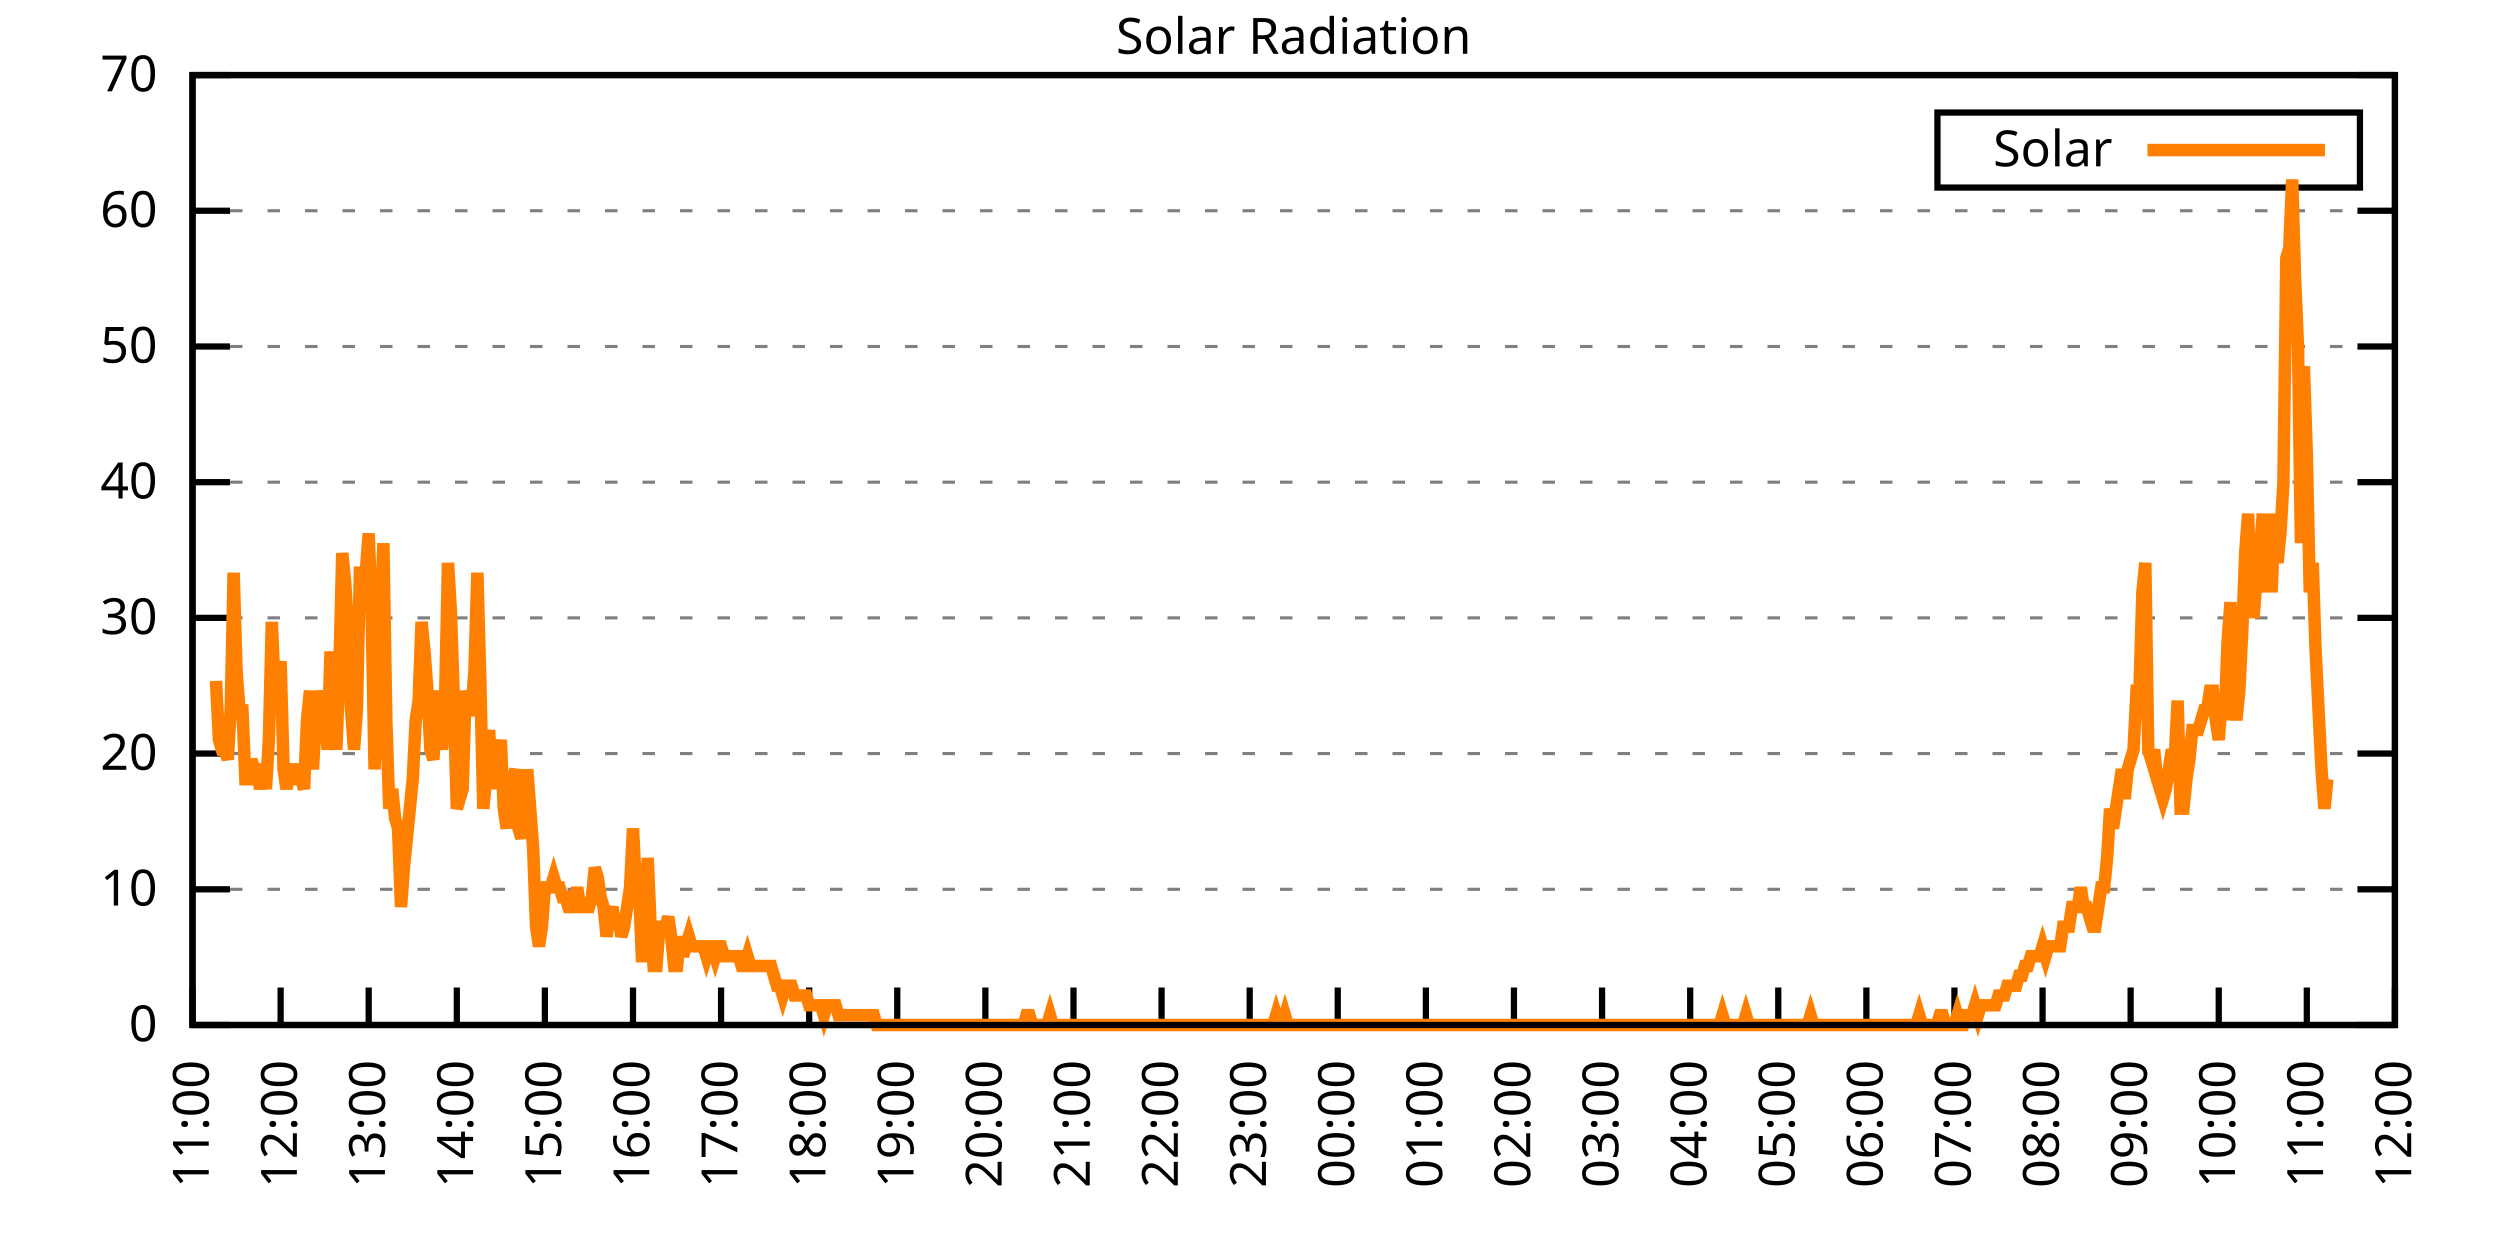
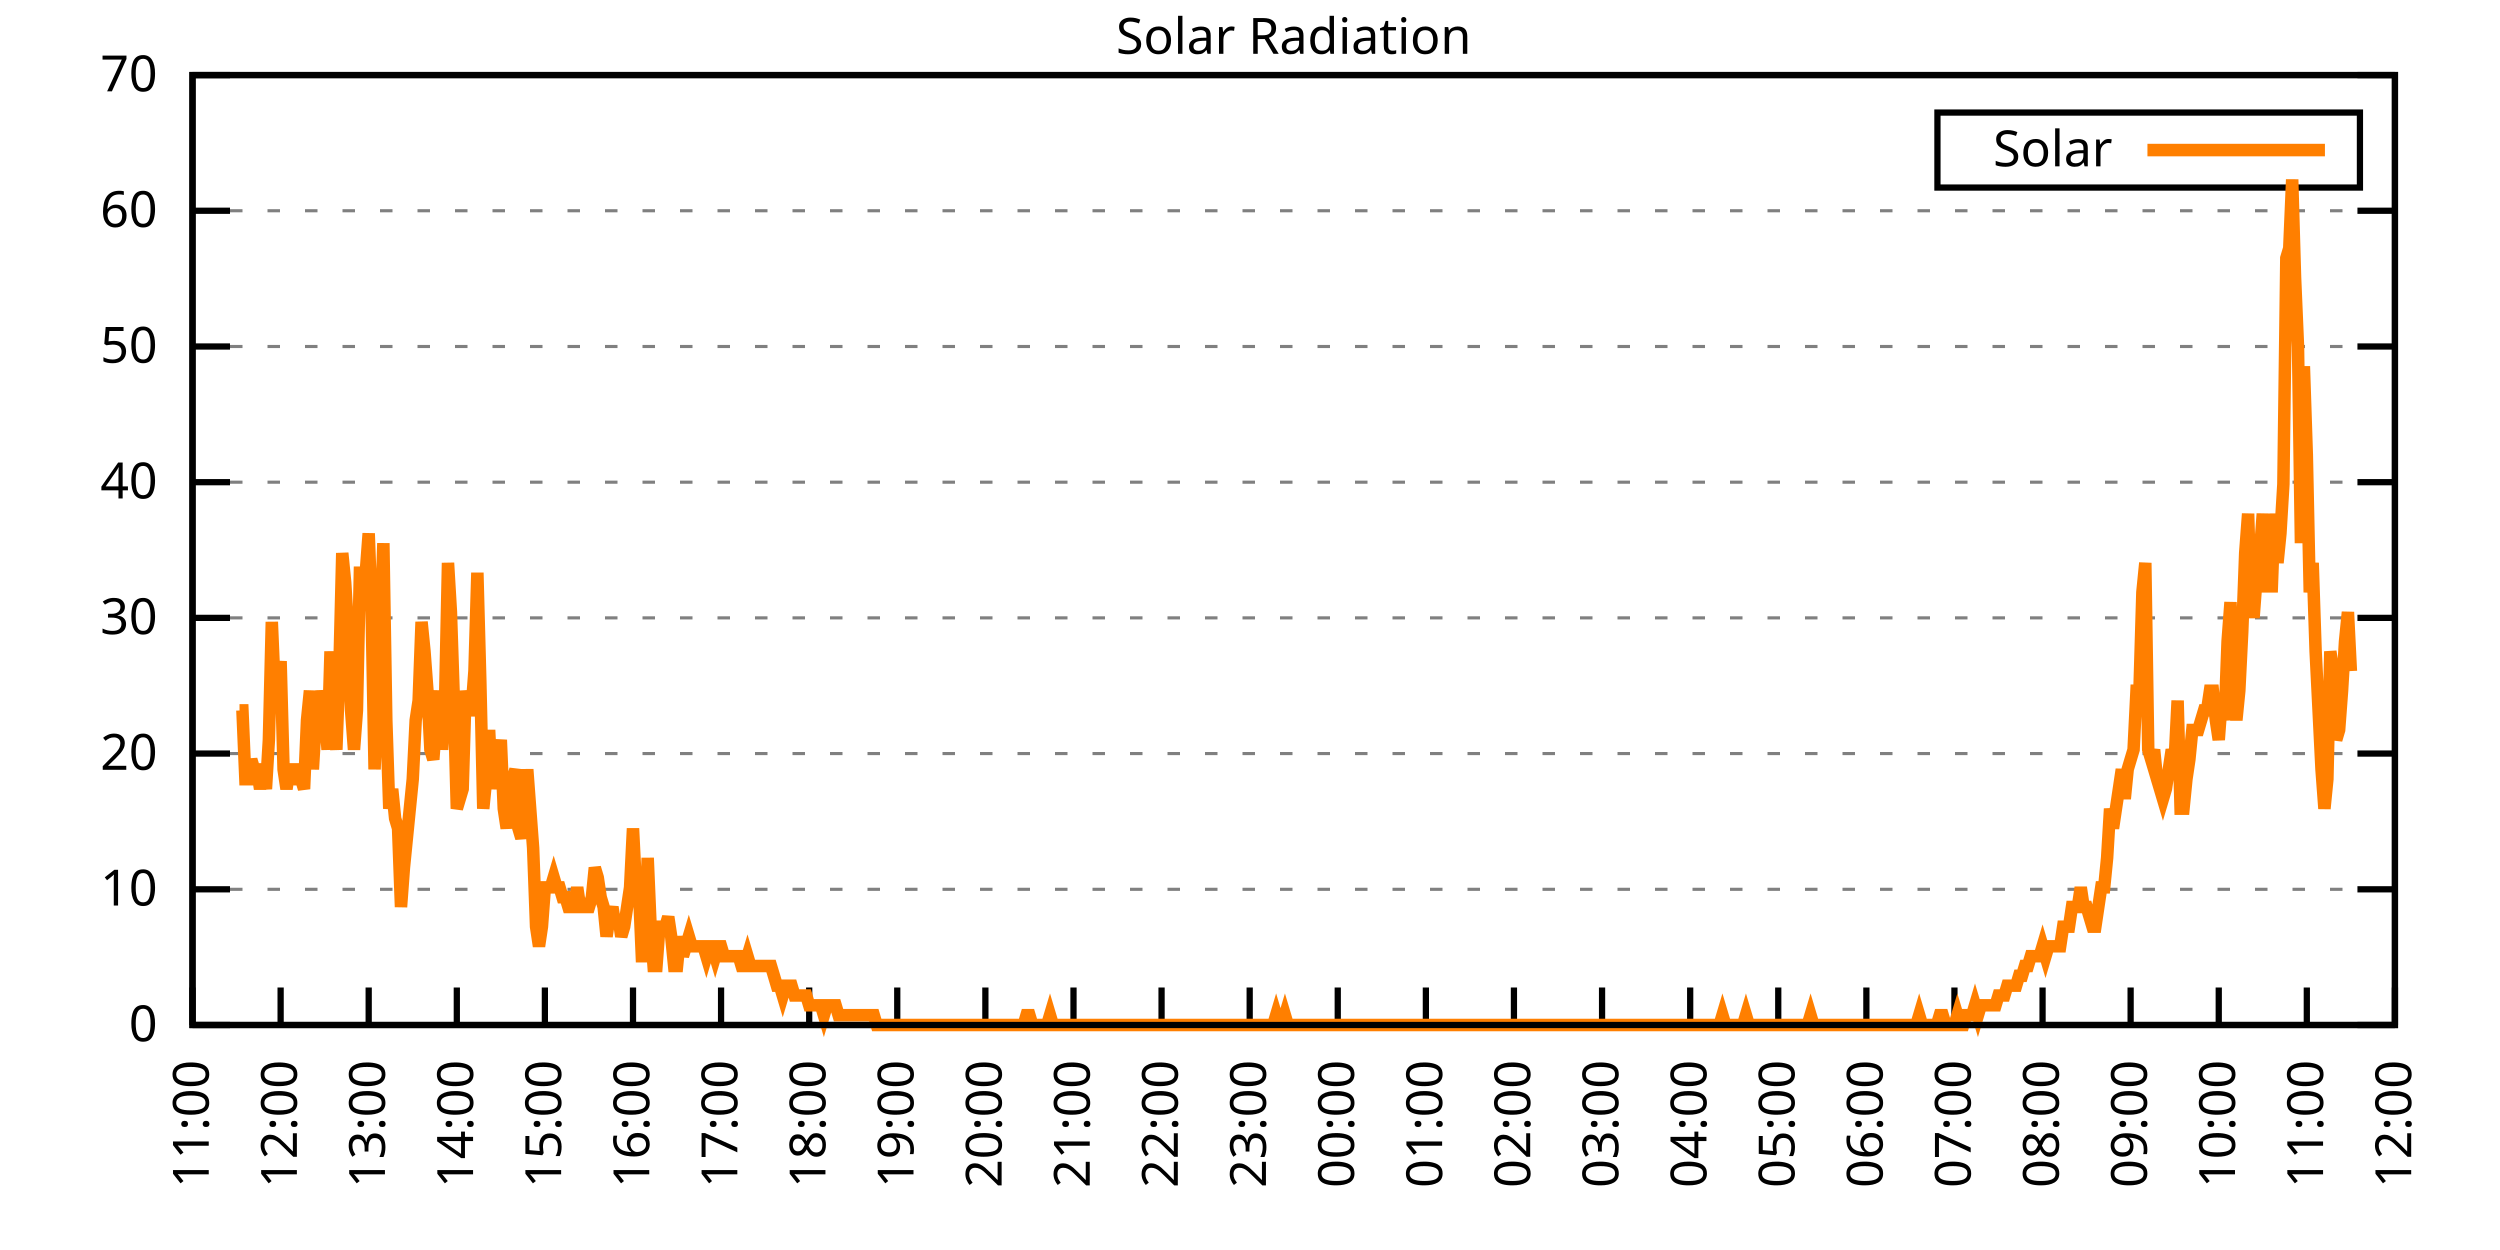
<svg xmlns="http://www.w3.org/2000/svg" xmlns:xlink="http://www.w3.org/1999/xlink" width="400" height="200" viewBox="0 0 400 200">
  <g id="gnuplot_canvas">
    <rect x="0" y="0" width="400" height="200" fill="none" />
    <defs>
      <circle id="gpDot" r="0.5" stroke-width="0.5" stroke="currentColor" />
      <path id="gpPt0" stroke-width="0.333" stroke="currentColor" d="M-1,0 h2 M0,-1 v2" />
      <path id="gpPt1" stroke-width="0.333" stroke="currentColor" d="M-1,-1 L1,1 M1,-1 L-1,1" />
      <path id="gpPt2" stroke-width="0.333" stroke="currentColor" d="M-1,0 L1,0 M0,-1 L0,1 M-1,-1 L1,1 M-1,1 L1,-1" />
      <rect id="gpPt3" stroke-width="0.333" stroke="currentColor" x="-1" y="-1" width="2" height="2" />
      <rect id="gpPt4" stroke-width="0.333" stroke="currentColor" fill="currentColor" x="-1" y="-1" width="2" height="2" />
      <circle id="gpPt5" stroke-width="0.333" stroke="currentColor" cx="0" cy="0" r="1" />
      <use xlink:href="#gpPt5" id="gpPt6" fill="currentColor" stroke="none" />
      <path id="gpPt7" stroke-width="0.333" stroke="currentColor" d="M0,-1.33 L-1.33,0.67 L1.33,0.67 z" />
      <use xlink:href="#gpPt7" id="gpPt8" fill="currentColor" stroke="none" />
      <use xlink:href="#gpPt7" id="gpPt9" stroke="currentColor" transform="rotate(180)" />
      <use xlink:href="#gpPt9" id="gpPt10" fill="currentColor" stroke="none" />
      <use xlink:href="#gpPt3" id="gpPt11" stroke="currentColor" transform="rotate(45)" />
      <use xlink:href="#gpPt11" id="gpPt12" fill="currentColor" stroke="none" />
      <path id="gpPt13" stroke-width="0.333" stroke="currentColor" d="M0,1.330 L1.265,0.411 L0.782,-1.067 L-0.782,-1.076 L-1.265,0.411 z" />
      <use xlink:href="#gpPt13" id="gpPt14" fill="currentColor" stroke="none" />
      <filter id="textbox" filterUnits="objectBoundingBox" x="0" y="0" height="1" width="1">
        <feFlood flood-color="white" flood-opacity="1" result="bgnd" />
        <feComposite in="SourceGraphic" in2="bgnd" operator="atop" />
      </filter>
      <filter id="greybox" filterUnits="objectBoundingBox" x="0" y="0" height="1" width="1">
        <feFlood flood-color="lightgrey" flood-opacity="1" result="grey" />
        <feComposite in="SourceGraphic" in2="grey" operator="atop" />
      </filter>
    </defs>
    <g fill="none" color="white" stroke="currentColor" stroke-width="1.00" stroke-linecap="butt" stroke-linejoin="miter">
</g>
    <g fill="none" color="black" stroke="currentColor" stroke-width="1.00" stroke-linecap="butt" stroke-linejoin="miter">
      <g stroke="none" shape-rendering="crispEdges">
        <polygon fill="rgb(255, 255, 255)" points="30.80,164.00 383.18,164.00 383.18,12.02 30.80,12.02 " />
      </g>
    </g>
    <g fill="none" color="black" stroke="currentColor" stroke-width="1.00" stroke-linecap="butt" stroke-linejoin="miter">
</g>
    <g fill="none" color="black" stroke="black" stroke-width="0.50" stroke-linecap="butt" stroke-linejoin="miter">
</g>
    <g fill="none" color="gray" stroke="currentColor" stroke-width="0.50" stroke-linecap="butt" stroke-linejoin="miter">
      <path stroke="gray" stroke-dasharray="2,4" class="gridline" d="M30.80,164.00 L383.19,164.00  " />
    </g>
    <g fill="none" color="gray" stroke="gray" stroke-width="1.00" stroke-linecap="butt" stroke-linejoin="miter">
</g>
    <g fill="none" color="black" stroke="currentColor" stroke-width="1.00" stroke-linecap="butt" stroke-linejoin="miter">
      <path stroke="black" d="M30.80,164.00 L36.80,164.00 M383.19,164.00 L377.19,164.00  " />
      <g transform="translate(25.20,166.60)" stroke="none" fill="black" font-family="Sans" font-size="8.00" text-anchor="end">
        <text>
          <tspan font-family="Sans"> 0</tspan>
        </text>
      </g>
    </g>
    <g fill="none" color="black" stroke="currentColor" stroke-width="1.00" stroke-linecap="butt" stroke-linejoin="miter">
</g>
    <g fill="none" color="black" stroke="black" stroke-width="0.50" stroke-linecap="butt" stroke-linejoin="miter">
</g>
    <g fill="none" color="gray" stroke="currentColor" stroke-width="0.50" stroke-linecap="butt" stroke-linejoin="miter">
      <path stroke="gray" stroke-dasharray="2,4" class="gridline" d="M30.80,142.29 L383.19,142.29  " />
    </g>
    <g fill="none" color="gray" stroke="gray" stroke-width="1.00" stroke-linecap="butt" stroke-linejoin="miter">
</g>
    <g fill="none" color="black" stroke="currentColor" stroke-width="1.00" stroke-linecap="butt" stroke-linejoin="miter">
      <path stroke="black" d="M30.80,142.29 L36.80,142.29 M383.19,142.29 L377.19,142.29  " />
      <g transform="translate(25.20,144.89)" stroke="none" fill="black" font-family="Sans" font-size="8.00" text-anchor="end">
        <text>
          <tspan font-family="Sans"> 10</tspan>
        </text>
      </g>
    </g>
    <g fill="none" color="black" stroke="currentColor" stroke-width="1.00" stroke-linecap="butt" stroke-linejoin="miter">
</g>
    <g fill="none" color="black" stroke="black" stroke-width="0.50" stroke-linecap="butt" stroke-linejoin="miter">
</g>
    <g fill="none" color="gray" stroke="currentColor" stroke-width="0.50" stroke-linecap="butt" stroke-linejoin="miter">
      <path stroke="gray" stroke-dasharray="2,4" class="gridline" d="M30.80,120.57 L383.19,120.57  " />
    </g>
    <g fill="none" color="gray" stroke="gray" stroke-width="1.00" stroke-linecap="butt" stroke-linejoin="miter">
</g>
    <g fill="none" color="black" stroke="currentColor" stroke-width="1.00" stroke-linecap="butt" stroke-linejoin="miter">
      <path stroke="black" d="M30.80,120.57 L36.80,120.57 M383.19,120.57 L377.19,120.57  " />
      <g transform="translate(25.20,123.17)" stroke="none" fill="black" font-family="Sans" font-size="8.00" text-anchor="end">
        <text>
          <tspan font-family="Sans"> 20</tspan>
        </text>
      </g>
    </g>
    <g fill="none" color="black" stroke="currentColor" stroke-width="1.00" stroke-linecap="butt" stroke-linejoin="miter">
</g>
    <g fill="none" color="black" stroke="black" stroke-width="0.50" stroke-linecap="butt" stroke-linejoin="miter">
</g>
    <g fill="none" color="gray" stroke="currentColor" stroke-width="0.50" stroke-linecap="butt" stroke-linejoin="miter">
      <path stroke="gray" stroke-dasharray="2,4" class="gridline" d="M30.80,98.86 L383.19,98.86  " />
    </g>
    <g fill="none" color="gray" stroke="gray" stroke-width="1.00" stroke-linecap="butt" stroke-linejoin="miter">
</g>
    <g fill="none" color="black" stroke="currentColor" stroke-width="1.00" stroke-linecap="butt" stroke-linejoin="miter">
      <path stroke="black" d="M30.80,98.86 L36.80,98.86 M383.19,98.86 L377.19,98.86  " />
      <g transform="translate(25.20,101.46)" stroke="none" fill="black" font-family="Sans" font-size="8.00" text-anchor="end">
        <text>
          <tspan font-family="Sans"> 30</tspan>
        </text>
      </g>
    </g>
    <g fill="none" color="black" stroke="currentColor" stroke-width="1.00" stroke-linecap="butt" stroke-linejoin="miter">
</g>
    <g fill="none" color="black" stroke="black" stroke-width="0.50" stroke-linecap="butt" stroke-linejoin="miter">
</g>
    <g fill="none" color="gray" stroke="currentColor" stroke-width="0.50" stroke-linecap="butt" stroke-linejoin="miter">
      <path stroke="gray" stroke-dasharray="2,4" class="gridline" d="M30.80,77.15 L383.19,77.15  " />
    </g>
    <g fill="none" color="gray" stroke="gray" stroke-width="1.00" stroke-linecap="butt" stroke-linejoin="miter">
</g>
    <g fill="none" color="black" stroke="currentColor" stroke-width="1.00" stroke-linecap="butt" stroke-linejoin="miter">
      <path stroke="black" d="M30.80,77.15 L36.80,77.15 M383.19,77.15 L377.19,77.15  " />
      <g transform="translate(25.20,79.75)" stroke="none" fill="black" font-family="Sans" font-size="8.00" text-anchor="end">
        <text>
          <tspan font-family="Sans"> 40</tspan>
        </text>
      </g>
    </g>
    <g fill="none" color="black" stroke="currentColor" stroke-width="1.00" stroke-linecap="butt" stroke-linejoin="miter">
</g>
    <g fill="none" color="black" stroke="black" stroke-width="0.50" stroke-linecap="butt" stroke-linejoin="miter">
</g>
    <g fill="none" color="gray" stroke="currentColor" stroke-width="0.50" stroke-linecap="butt" stroke-linejoin="miter">
      <path stroke="gray" stroke-dasharray="2,4" class="gridline" d="M30.80,55.44 L383.19,55.44  " />
    </g>
    <g fill="none" color="gray" stroke="gray" stroke-width="1.00" stroke-linecap="butt" stroke-linejoin="miter">
</g>
    <g fill="none" color="black" stroke="currentColor" stroke-width="1.00" stroke-linecap="butt" stroke-linejoin="miter">
      <path stroke="black" d="M30.80,55.44 L36.80,55.44 M383.19,55.44 L377.19,55.44  " />
      <g transform="translate(25.20,58.04)" stroke="none" fill="black" font-family="Sans" font-size="8.00" text-anchor="end">
        <text>
          <tspan font-family="Sans"> 50</tspan>
        </text>
      </g>
    </g>
    <g fill="none" color="black" stroke="currentColor" stroke-width="1.00" stroke-linecap="butt" stroke-linejoin="miter">
</g>
    <g fill="none" color="black" stroke="black" stroke-width="0.50" stroke-linecap="butt" stroke-linejoin="miter">
</g>
    <g fill="none" color="gray" stroke="currentColor" stroke-width="0.50" stroke-linecap="butt" stroke-linejoin="miter">
      <path stroke="gray" stroke-dasharray="2,4" class="gridline" d="M30.80,33.72 L383.19,33.72  " />
    </g>
    <g fill="none" color="gray" stroke="gray" stroke-width="1.00" stroke-linecap="butt" stroke-linejoin="miter">
</g>
    <g fill="none" color="black" stroke="currentColor" stroke-width="1.00" stroke-linecap="butt" stroke-linejoin="miter">
      <path stroke="black" d="M30.80,33.72 L36.80,33.72 M383.19,33.72 L377.19,33.72  " />
      <g transform="translate(25.20,36.32)" stroke="none" fill="black" font-family="Sans" font-size="8.00" text-anchor="end">
        <text>
          <tspan font-family="Sans"> 60</tspan>
        </text>
      </g>
    </g>
    <g fill="none" color="black" stroke="currentColor" stroke-width="1.00" stroke-linecap="butt" stroke-linejoin="miter">
</g>
    <g fill="none" color="black" stroke="black" stroke-width="0.50" stroke-linecap="butt" stroke-linejoin="miter">
</g>
    <g fill="none" color="gray" stroke="currentColor" stroke-width="0.50" stroke-linecap="butt" stroke-linejoin="miter">
      <path stroke="gray" stroke-dasharray="2,4" class="gridline" d="M30.80,12.01 L383.19,12.01  " />
    </g>
    <g fill="none" color="gray" stroke="gray" stroke-width="1.00" stroke-linecap="butt" stroke-linejoin="miter">
</g>
    <g fill="none" color="black" stroke="currentColor" stroke-width="1.00" stroke-linecap="butt" stroke-linejoin="miter">
      <path stroke="black" d="M30.80,12.01 L36.80,12.01 M383.19,12.01 L377.19,12.01  " />
      <g transform="translate(25.20,14.61)" stroke="none" fill="black" font-family="Sans" font-size="8.00" text-anchor="end">
        <text>
          <tspan font-family="Sans"> 70</tspan>
        </text>
      </g>
    </g>
    <g fill="none" color="black" stroke="currentColor" stroke-width="1.00" stroke-linecap="butt" stroke-linejoin="miter">
      <path stroke="black" d="M30.80,164.00 L30.80,158.00  " />
      <g transform="translate(33.40,169.60) rotate(270.00)" stroke="none" fill="black" font-family="Sans" font-size="8.00" text-anchor="end">
        <text>
          <tspan font-family="Sans">11:00</tspan>
        </text>
      </g>
    </g>
    <g fill="none" color="black" stroke="currentColor" stroke-width="1.00" stroke-linecap="butt" stroke-linejoin="miter">
      <path stroke="black" d="M44.90,164.00 L44.90,158.00  " />
      <g transform="translate(47.50,169.60) rotate(270.00)" stroke="none" fill="black" font-family="Sans" font-size="8.00" text-anchor="end">
        <text>
          <tspan font-family="Sans">12:00</tspan>
        </text>
      </g>
    </g>
    <g fill="none" color="black" stroke="currentColor" stroke-width="1.00" stroke-linecap="butt" stroke-linejoin="miter">
      <path stroke="black" d="M58.99,164.00 L58.99,158.00  " />
      <g transform="translate(61.59,169.60) rotate(270.00)" stroke="none" fill="black" font-family="Sans" font-size="8.00" text-anchor="end">
        <text>
          <tspan font-family="Sans">13:00</tspan>
        </text>
      </g>
    </g>
    <g fill="none" color="black" stroke="currentColor" stroke-width="1.00" stroke-linecap="butt" stroke-linejoin="miter">
      <path stroke="black" d="M73.09,164.00 L73.09,158.00  " />
      <g transform="translate(75.69,169.60) rotate(270.00)" stroke="none" fill="black" font-family="Sans" font-size="8.00" text-anchor="end">
        <text>
          <tspan font-family="Sans">14:00</tspan>
        </text>
      </g>
    </g>
    <g fill="none" color="black" stroke="currentColor" stroke-width="1.00" stroke-linecap="butt" stroke-linejoin="miter">
      <path stroke="black" d="M87.18,164.00 L87.18,158.00  " />
      <g transform="translate(89.78,169.60) rotate(270.00)" stroke="none" fill="black" font-family="Sans" font-size="8.00" text-anchor="end">
        <text>
          <tspan font-family="Sans">15:00</tspan>
        </text>
      </g>
    </g>
    <g fill="none" color="black" stroke="currentColor" stroke-width="1.00" stroke-linecap="butt" stroke-linejoin="miter">
      <path stroke="black" d="M101.28,164.00 L101.28,158.00  " />
      <g transform="translate(103.88,169.60) rotate(270.00)" stroke="none" fill="black" font-family="Sans" font-size="8.00" text-anchor="end">
        <text>
          <tspan font-family="Sans">16:00</tspan>
        </text>
      </g>
    </g>
    <g fill="none" color="black" stroke="currentColor" stroke-width="1.00" stroke-linecap="butt" stroke-linejoin="miter">
      <path stroke="black" d="M115.37,164.00 L115.37,158.00  " />
      <g transform="translate(117.97,169.60) rotate(270.00)" stroke="none" fill="black" font-family="Sans" font-size="8.00" text-anchor="end">
        <text>
          <tspan font-family="Sans">17:00</tspan>
        </text>
      </g>
    </g>
    <g fill="none" color="black" stroke="currentColor" stroke-width="1.00" stroke-linecap="butt" stroke-linejoin="miter">
      <path stroke="black" d="M129.47,164.00 L129.47,158.00  " />
      <g transform="translate(132.07,169.60) rotate(270.00)" stroke="none" fill="black" font-family="Sans" font-size="8.00" text-anchor="end">
        <text>
          <tspan font-family="Sans">18:00</tspan>
        </text>
      </g>
    </g>
    <g fill="none" color="black" stroke="currentColor" stroke-width="1.00" stroke-linecap="butt" stroke-linejoin="miter">
      <path stroke="black" d="M143.56,164.00 L143.56,158.00  " />
      <g transform="translate(146.16,169.60) rotate(270.00)" stroke="none" fill="black" font-family="Sans" font-size="8.00" text-anchor="end">
        <text>
          <tspan font-family="Sans">19:00</tspan>
        </text>
      </g>
    </g>
    <g fill="none" color="black" stroke="currentColor" stroke-width="1.00" stroke-linecap="butt" stroke-linejoin="miter">
      <path stroke="black" d="M157.66,164.00 L157.66,158.00  " />
      <g transform="translate(160.26,169.60) rotate(270.00)" stroke="none" fill="black" font-family="Sans" font-size="8.00" text-anchor="end">
        <text>
          <tspan font-family="Sans">20:00</tspan>
        </text>
      </g>
    </g>
    <g fill="none" color="black" stroke="currentColor" stroke-width="1.00" stroke-linecap="butt" stroke-linejoin="miter">
      <path stroke="black" d="M171.76,164.00 L171.76,158.00  " />
      <g transform="translate(174.36,169.60) rotate(270.00)" stroke="none" fill="black" font-family="Sans" font-size="8.00" text-anchor="end">
        <text>
          <tspan font-family="Sans">21:00</tspan>
        </text>
      </g>
    </g>
    <g fill="none" color="black" stroke="currentColor" stroke-width="1.00" stroke-linecap="butt" stroke-linejoin="miter">
      <path stroke="black" d="M185.85,164.00 L185.85,158.00  " />
      <g transform="translate(188.45,169.60) rotate(270.00)" stroke="none" fill="black" font-family="Sans" font-size="8.00" text-anchor="end">
        <text>
          <tspan font-family="Sans">22:00</tspan>
        </text>
      </g>
    </g>
    <g fill="none" color="black" stroke="currentColor" stroke-width="1.00" stroke-linecap="butt" stroke-linejoin="miter">
      <path stroke="black" d="M199.95,164.00 L199.95,158.00  " />
      <g transform="translate(202.55,169.60) rotate(270.00)" stroke="none" fill="black" font-family="Sans" font-size="8.00" text-anchor="end">
        <text>
          <tspan font-family="Sans">23:00</tspan>
        </text>
      </g>
    </g>
    <g fill="none" color="black" stroke="currentColor" stroke-width="1.00" stroke-linecap="butt" stroke-linejoin="miter">
      <path stroke="black" d="M214.04,164.00 L214.04,158.00  " />
      <g transform="translate(216.64,169.60) rotate(270.00)" stroke="none" fill="black" font-family="Sans" font-size="8.00" text-anchor="end">
        <text>
          <tspan font-family="Sans">00:00</tspan>
        </text>
      </g>
    </g>
    <g fill="none" color="black" stroke="currentColor" stroke-width="1.00" stroke-linecap="butt" stroke-linejoin="miter">
      <path stroke="black" d="M228.14,164.00 L228.14,158.00  " />
      <g transform="translate(230.74,169.60) rotate(270.00)" stroke="none" fill="black" font-family="Sans" font-size="8.00" text-anchor="end">
        <text>
          <tspan font-family="Sans">01:00</tspan>
        </text>
      </g>
    </g>
    <g fill="none" color="black" stroke="currentColor" stroke-width="1.00" stroke-linecap="butt" stroke-linejoin="miter">
      <path stroke="black" d="M242.23,164.00 L242.23,158.00  " />
      <g transform="translate(244.83,169.60) rotate(270.00)" stroke="none" fill="black" font-family="Sans" font-size="8.00" text-anchor="end">
        <text>
          <tspan font-family="Sans">02:00</tspan>
        </text>
      </g>
    </g>
    <g fill="none" color="black" stroke="currentColor" stroke-width="1.00" stroke-linecap="butt" stroke-linejoin="miter">
      <path stroke="black" d="M256.33,164.00 L256.33,158.00  " />
      <g transform="translate(258.93,169.60) rotate(270.00)" stroke="none" fill="black" font-family="Sans" font-size="8.00" text-anchor="end">
        <text>
          <tspan font-family="Sans">03:00</tspan>
        </text>
      </g>
    </g>
    <g fill="none" color="black" stroke="currentColor" stroke-width="1.00" stroke-linecap="butt" stroke-linejoin="miter">
      <path stroke="black" d="M270.43,164.00 L270.43,158.00  " />
      <g transform="translate(273.03,169.60) rotate(270.00)" stroke="none" fill="black" font-family="Sans" font-size="8.00" text-anchor="end">
        <text>
          <tspan font-family="Sans">04:00</tspan>
        </text>
      </g>
    </g>
    <g fill="none" color="black" stroke="currentColor" stroke-width="1.00" stroke-linecap="butt" stroke-linejoin="miter">
      <path stroke="black" d="M284.52,164.00 L284.52,158.00  " />
      <g transform="translate(287.12,169.60) rotate(270.00)" stroke="none" fill="black" font-family="Sans" font-size="8.00" text-anchor="end">
        <text>
          <tspan font-family="Sans">05:00</tspan>
        </text>
      </g>
    </g>
    <g fill="none" color="black" stroke="currentColor" stroke-width="1.00" stroke-linecap="butt" stroke-linejoin="miter">
      <path stroke="black" d="M298.62,164.00 L298.62,158.00  " />
      <g transform="translate(301.22,169.60) rotate(270.00)" stroke="none" fill="black" font-family="Sans" font-size="8.00" text-anchor="end">
        <text>
          <tspan font-family="Sans">06:00</tspan>
        </text>
      </g>
    </g>
    <g fill="none" color="black" stroke="currentColor" stroke-width="1.00" stroke-linecap="butt" stroke-linejoin="miter">
      <path stroke="black" d="M312.71,164.00 L312.71,158.00  " />
      <g transform="translate(315.31,169.60) rotate(270.00)" stroke="none" fill="black" font-family="Sans" font-size="8.00" text-anchor="end">
        <text>
          <tspan font-family="Sans">07:00</tspan>
        </text>
      </g>
    </g>
    <g fill="none" color="black" stroke="currentColor" stroke-width="1.00" stroke-linecap="butt" stroke-linejoin="miter">
      <path stroke="black" d="M326.81,164.00 L326.81,158.00  " />
      <g transform="translate(329.41,169.60) rotate(270.00)" stroke="none" fill="black" font-family="Sans" font-size="8.00" text-anchor="end">
        <text>
          <tspan font-family="Sans">08:00</tspan>
        </text>
      </g>
    </g>
    <g fill="none" color="black" stroke="currentColor" stroke-width="1.00" stroke-linecap="butt" stroke-linejoin="miter">
      <path stroke="black" d="M340.90,164.00 L340.90,158.00  " />
      <g transform="translate(343.50,169.60) rotate(270.00)" stroke="none" fill="black" font-family="Sans" font-size="8.00" text-anchor="end">
        <text>
          <tspan font-family="Sans">09:00</tspan>
        </text>
      </g>
    </g>
    <g fill="none" color="black" stroke="currentColor" stroke-width="1.00" stroke-linecap="butt" stroke-linejoin="miter">
      <path stroke="black" d="M355.00,164.00 L355.00,158.00  " />
      <g transform="translate(357.60,169.60) rotate(270.00)" stroke="none" fill="black" font-family="Sans" font-size="8.00" text-anchor="end">
        <text>
          <tspan font-family="Sans">10:00</tspan>
        </text>
      </g>
    </g>
    <g fill="none" color="black" stroke="currentColor" stroke-width="1.00" stroke-linecap="butt" stroke-linejoin="miter">
      <path stroke="black" d="M369.09,164.00 L369.09,158.00  " />
      <g transform="translate(371.69,169.60) rotate(270.00)" stroke="none" fill="black" font-family="Sans" font-size="8.00" text-anchor="end">
        <text>
          <tspan font-family="Sans">11:00</tspan>
        </text>
      </g>
    </g>
    <g fill="none" color="black" stroke="currentColor" stroke-width="1.00" stroke-linecap="butt" stroke-linejoin="miter">
      <path stroke="black" d="M383.19,164.00 L383.19,158.00  " />
      <g transform="translate(385.79,169.60) rotate(270.00)" stroke="none" fill="black" font-family="Sans" font-size="8.00" text-anchor="end">
        <text>
          <tspan font-family="Sans">12:00</tspan>
        </text>
      </g>
    </g>
    <g fill="none" color="black" stroke="currentColor" stroke-width="1.00" stroke-linecap="butt" stroke-linejoin="miter">
</g>
    <g fill="none" color="black" stroke="currentColor" stroke-width="1.00" stroke-linecap="butt" stroke-linejoin="miter">
      <path stroke="black" d="M30.80,12.01 L30.80,164.00 L383.19,164.00 L383.19,12.01 L30.80,12.01 Z  " />
    </g>
    <g fill="none" color="black" stroke="currentColor" stroke-width="1.00" stroke-linecap="butt" stroke-linejoin="miter">
</g>
    <g fill="none" color="black" stroke="currentColor" stroke-width="1.00" stroke-linecap="butt" stroke-linejoin="miter">
      <path stroke="black" d="M309.99,30.01 L309.99,18.01 L377.59,18.01 L377.59,30.01 L309.99,30.01 Z  " />
    </g>
    <g id="Solar_Radiation_plot_1">
      <g fill="none" color="white" stroke="black" stroke-width="2.00" stroke-linecap="butt" stroke-linejoin="miter">
</g>
      <g fill="none" color="black" stroke="currentColor" stroke-width="2.00" stroke-linecap="butt" stroke-linejoin="miter">
        <g transform="translate(337.99,26.61)" stroke="none" fill="black" font-family="Sans" font-size="8.00" text-anchor="end">
          <text>
            <tspan font-family="Sans">Solar</tspan>
          </text>
        </g>
      </g>
      <g fill="none" color="black" stroke="currentColor" stroke-width="2.00" stroke-linecap="butt" stroke-linejoin="miter">
-         <path stroke="rgb(255, 127,   0)" d="M343.59,24.01 L371.99,24.01 M34.56,108.94 L35.03,118.38 L35.50,119.95 L35.97,119.95 L36.44,121.52 L36.91,113.66   L37.38,91.63 L37.85,107.37 L38.32,113.66 L38.79,113.66 L39.26,124.67 L39.73,124.67 L40.20,121.52 L40.67,123.10   L41.14,123.10 L41.61,126.24 L42.08,123.10 L42.55,126.24 L43.02,118.38 L43.49,99.50 L43.96,110.51 L44.43,110.51   L44.90,105.79 L45.37,123.10 L45.84,126.24 L46.31,123.10 L46.78,123.10 L47.24,123.10 L47.71,124.67 L48.18,124.67   L48.65,126.24 L49.12,115.23 L49.59,110.51 L50.06,123.10 L50.53,115.23 L51.00,116.80 L51.47,110.51 L51.94,113.66   L52.41,119.95 L52.88,104.22 L53.35,115.23 L53.82,119.95 L54.29,107.37 L54.76,88.49 L55.23,93.21 L55.70,101.07   L56.17,113.66 L56.64,119.95 L57.11,113.66 L57.58,91.63 L58.05,91.63 L58.52,91.63 L58.99,85.34 L59.46,97.93   L59.93,123.10 L60.40,110.51 L60.87,101.07 L61.34,86.91 L61.81,115.23 L62.28,129.39 L62.75,126.24 L63.22,130.96   L63.69,132.54 L64.16,145.12 L64.63,138.83 L65.10,134.11 L65.57,129.39 L66.04,124.67 L66.51,115.23 L66.98,112.09   L67.45,99.50 L67.92,104.22 L68.39,110.51 L68.86,119.95 L69.33,121.52 L69.80,115.23 L70.27,110.51 L70.74,119.95   L71.21,112.09 L71.68,90.06 L72.15,97.93 L72.62,112.09 L73.09,129.39 L73.56,127.82 L74.03,126.24 L74.50,110.51   L74.97,113.66 L75.44,113.66 L75.91,107.37 L76.38,91.63 L76.85,108.94 L77.32,129.39 L77.79,124.67 L78.26,116.80   L78.73,126.24 L79.19,121.52 L79.66,121.52 L80.13,118.38 L80.60,129.39 L81.07,132.54 L81.54,126.24 L82.01,124.67   L82.48,123.10 L82.95,132.54 L83.42,134.11 L83.89,130.96 L84.36,123.10 L84.83,129.39 L85.30,135.68 L85.77,148.27   L86.24,151.41 L86.71,148.27 L87.18,141.98 L87.65,141.98 L88.12,141.98 L88.59,140.40 L89.06,141.98 L89.53,141.98   L90.00,143.55 L90.47,143.55 L90.94,145.12 L91.41,145.12 L91.88,145.12 L92.35,141.98 L92.82,145.12 L93.29,145.12   L93.76,145.12 L94.23,145.12 L94.70,143.55 L95.17,138.83 L95.64,140.40 L96.11,143.55 L96.58,145.12 L97.05,149.84   L97.52,146.70 L97.99,145.12 L98.46,148.27 L98.93,146.70 L99.40,149.84 L99.87,148.27 L100.34,145.12 L100.81,141.98   L101.28,132.54 L101.75,141.98 L102.22,141.98 L102.69,152.99 L103.16,152.99 L103.63,137.26 L104.10,148.27 L104.57,154.56   L105.04,154.56 L105.51,148.27 L105.98,148.27 L106.45,148.27 L106.92,146.70 L107.39,149.84 L107.86,154.56 L108.33,154.56   L108.80,149.84 L109.27,152.99 L109.74,151.41 L110.21,149.84 L110.68,151.41 L111.14,151.41 L111.61,151.41 L112.08,151.41   L112.55,151.41 L113.02,152.99 L113.49,151.41 L113.96,151.41 L114.43,152.99 L114.90,151.41 L115.37,151.41 L115.84,152.99   L116.31,152.99 L116.78,152.99 L117.25,152.99 L117.72,152.99 L118.19,152.99 L118.66,154.56 L119.13,154.56 L119.60,152.99   L120.07,154.56 L120.54,154.56 L121.01,154.56 L121.48,154.56 L121.95,154.56 L122.42,154.56 L122.89,154.56 L123.36,154.56   L123.83,156.13 L124.30,157.71 L124.77,157.71 L125.24,159.28 L125.71,157.71 L126.18,157.71 L126.65,157.71 L127.12,159.28   L127.59,159.28 L128.06,159.28 L128.53,159.28 L129.00,159.28 L129.47,160.85 L129.94,160.85 L130.41,160.85 L130.88,160.85   L131.35,160.85 L131.82,162.43 L132.29,160.85 L132.76,160.85 L133.23,160.85 L133.70,160.85 L134.17,162.43 L134.64,162.43   L135.11,162.43 L135.58,162.43 L136.05,162.43 L136.52,162.43 L136.99,162.43 L137.46,162.43 L137.93,162.43 L138.40,162.43   L138.87,162.43 L139.34,162.43 L139.81,162.43 L140.28,164.00 L140.75,164.00 L141.22,164.00 L141.69,164.00 L142.16,164.00   L142.63,164.00 L143.09,164.00 L143.56,164.00 L144.03,164.00 L144.50,164.00 L144.97,164.00 L145.44,164.00 L145.91,164.00   L146.38,164.00 L146.85,164.00 L147.32,164.00 L147.79,164.00 L148.26,164.00 L148.73,164.00 L149.20,164.00 L149.67,164.00   L150.14,164.00 L150.61,164.00 L151.08,164.00 L151.55,164.00 L152.02,164.00 L152.49,164.00 L152.96,164.00 L153.43,164.00   L153.90,164.00 L154.37,164.00 L154.84,164.00 L155.31,164.00 L155.78,164.00 L156.25,164.00 L156.72,164.00 L157.19,164.00   L157.66,164.00 L158.13,164.00 L158.60,164.00 L159.07,164.00 L159.54,164.00 L160.01,164.00 L160.48,164.00 L160.95,164.00   L161.42,164.00 L161.89,164.00 L162.36,164.00 L162.83,164.00 L163.30,164.00 L163.77,164.00 L164.24,162.43 L164.71,162.43   L165.18,164.00 L165.65,164.00 L166.12,164.00 L166.59,164.00 L167.06,164.00 L167.53,164.00 L168.00,162.43 L168.47,164.00   L168.94,164.00 L169.41,164.00 L169.88,164.00 L170.35,164.00 L170.82,164.00 L171.29,164.00 L171.76,164.00 L172.23,164.00   L172.70,164.00 L173.17,164.00 L173.64,164.00 L174.11,164.00 L174.58,164.00 L175.04,164.00 L175.51,164.00 L175.98,164.00   L176.45,164.00 L176.92,164.00 L177.39,164.00 L177.86,164.00 L178.33,164.00 L178.80,164.00 L179.27,164.00 L179.74,164.00   L180.21,164.00 L180.68,164.00 L181.15,164.00 L181.62,164.00 L182.09,164.00 L182.56,164.00 L183.03,164.00 L183.50,164.00   L183.97,164.00 L184.44,164.00 L184.91,164.00 L185.38,164.00 L185.85,164.00 L186.32,164.00 L186.79,164.00 L187.26,164.00   L187.73,164.00 L188.20,164.00 L188.67,164.00 L189.14,164.00 L189.61,164.00 L190.08,164.00 L190.55,164.00 L191.02,164.00   L191.49,164.00 L191.96,164.00 L192.43,164.00 L192.90,164.00 L193.37,164.00 L193.84,164.00 L194.31,164.00 L194.78,164.00   L195.25,164.00 L195.72,164.00 L196.19,164.00 L196.66,164.00 L197.13,164.00 L197.60,164.00 L198.07,164.00 L198.54,164.00   L199.01,164.00 L199.48,164.00 L199.95,164.00 L200.42,164.00 L200.89,164.00 L201.36,164.00 L201.83,164.00 L202.30,164.00   L202.77,164.00 L203.24,164.00 L203.71,164.00 L204.18,162.43 L204.65,164.00 L205.12,164.00 L205.59,162.43 L206.06,164.00   L206.53,164.00 L207.00,164.00 L207.46,164.00 L207.93,164.00 L208.40,164.00 L208.87,164.00 L209.34,164.00 L209.81,164.00   L210.28,164.00 L210.75,164.00 L211.22,164.00 L211.69,164.00 L212.16,164.00 L212.63,164.00 L213.10,164.00 L213.57,164.00   L214.04,164.00 L214.51,164.00 L214.98,164.00 L215.45,164.00 L215.92,164.00 L216.39,164.00 L216.86,164.00 L217.33,164.00   L217.80,164.00 L218.27,164.00 L218.74,164.00 L219.21,164.00 L219.68,164.00 L220.15,164.00 L220.62,164.00 L221.09,164.00   L221.56,164.00 L222.03,164.00 L222.50,164.00 L222.97,164.00 L223.44,164.00 L223.91,164.00 L224.38,164.00 L224.85,164.00   L225.32,164.00 L225.79,164.00 L226.26,164.00 L226.73,164.00 L227.20,164.00 L227.67,164.00 L228.14,164.00 L228.61,164.00   L229.08,164.00 L229.55,164.00 L230.02,164.00 L230.49,164.00 L230.96,164.00 L231.43,164.00 L231.90,164.00 L232.37,164.00   L232.84,164.00 L233.31,164.00 L233.78,164.00 L234.25,164.00 L234.72,164.00 L235.19,164.00 L235.66,164.00 L236.13,164.00   L236.60,164.00 L237.07,164.00 L237.54,164.00 L238.01,164.00 L238.48,164.00 L238.95,164.00 L239.41,164.00 L239.88,164.00   L240.35,164.00 L240.82,164.00 L241.29,164.00 L241.76,164.00 L242.23,164.00 L242.70,164.00 L243.17,164.00 L243.64,164.00   L244.11,164.00 L244.58,164.00 L245.05,164.00 L245.52,164.00 L245.99,164.00 L246.46,164.00 L246.93,164.00 L247.40,164.00   L247.87,164.00 L248.34,164.00 L248.81,164.00 L249.28,164.00 L249.75,164.00 L250.22,164.00 L250.69,164.00 L251.16,164.00   L251.63,164.00 L252.10,164.00 L252.57,164.00 L253.04,164.00 L253.51,164.00 L253.98,164.00 L254.45,164.00 L254.92,164.00   L255.39,164.00 L255.86,164.00 L256.33,164.00 L256.80,164.00 L257.27,164.00 L257.74,164.00 L258.21,164.00 L258.68,164.00   L259.15,164.00 L259.62,164.00 L260.09,164.00 L260.56,164.00 L261.03,164.00 L261.50,164.00 L261.97,164.00 L262.44,164.00   L262.91,164.00 L263.38,164.00 L263.85,164.00 L264.32,164.00 L264.79,164.00 L265.26,164.00 L265.73,164.00 L266.20,164.00   L266.67,164.00 L267.14,164.00 L267.61,164.00 L268.08,164.00 L268.55,164.00 L269.02,164.00 L269.49,164.00 L269.96,164.00   L270.43,164.00 L270.90,164.00 L271.36,164.00 L271.83,164.00 L272.30,164.00 L272.77,164.00 L273.24,164.00 L273.71,164.00   L274.18,164.00 L274.65,164.00 L275.12,164.00 L275.59,162.43 L276.06,164.00 L276.53,164.00 L277.00,164.00 L277.47,164.00   L277.94,164.00 L278.41,164.00 L278.88,164.00 L279.35,162.43 L279.82,164.00 L280.29,164.00 L280.76,164.00 L281.23,164.00   L281.70,164.00 L282.17,164.00 L282.64,164.00 L283.11,164.00 L283.58,164.00 L284.05,164.00 L284.52,164.00 L284.99,164.00   L285.46,164.00 L285.93,164.00 L286.40,164.00 L286.87,164.00 L287.34,164.00 L287.81,164.00 L288.28,164.00 L288.75,164.00   L289.22,164.00 L289.69,162.43 L290.16,164.00 L290.63,164.00 L291.10,164.00 L291.57,164.00 L292.04,164.00 L292.51,164.00   L292.98,164.00 L293.45,164.00 L293.92,164.00 L294.39,164.00 L294.86,164.00 L295.33,164.00 L295.80,164.00 L296.27,164.00   L296.74,164.00 L297.21,164.00 L297.68,164.00 L298.15,164.00 L298.62,164.00 L299.09,164.00 L299.56,164.00 L300.03,164.00   L300.50,164.00 L300.97,164.00 L301.44,164.00 L301.91,164.00 L302.38,164.00 L302.85,164.00 L303.31,164.00 L303.78,164.00   L304.25,164.00 L304.72,164.00 L305.19,164.00 L305.66,164.00 L306.13,164.00 L306.60,164.00 L307.07,162.43 L307.54,164.00   L308.01,164.00 L308.48,164.00 L308.95,164.00 L309.42,164.00 L309.89,164.00 L310.36,162.43 L310.83,162.43 L311.30,164.00   L311.77,164.00 L312.24,164.00 L312.71,164.00 L313.18,162.43 L313.65,164.00 L314.12,164.00 L314.59,162.43 L315.06,162.43   L315.53,162.43 L316.00,160.85 L316.47,162.43 L316.94,160.85 L317.41,160.85 L317.88,160.85 L318.35,160.85 L318.82,160.85   L319.29,160.85 L319.76,159.28 L320.23,159.28 L320.70,159.28 L321.17,157.71 L321.64,157.71 L322.11,157.71 L322.58,157.71   L323.05,156.13 L323.52,156.13 L323.99,154.56 L324.46,154.56 L324.93,152.99 L325.40,152.99 L325.87,152.99 L326.34,152.99   L326.81,151.41 L327.28,152.99 L327.75,151.41 L328.22,151.41 L328.69,151.41 L329.16,151.41 L329.63,151.41 L330.10,148.27   L330.57,148.27 L331.04,148.27 L331.51,145.12 L331.98,145.12 L332.45,145.12 L332.92,141.98 L333.39,145.12 L333.86,145.12   L334.33,146.70 L334.80,148.27 L335.26,148.27 L335.73,145.12 L336.20,141.98 L336.67,141.98 L337.14,137.26 L337.61,129.39   L338.08,132.54 L338.55,129.39 L339.02,126.24 L339.49,123.10 L339.96,127.82 L340.43,123.10 L340.90,121.52 L341.37,119.95   L341.84,110.51 L342.31,110.51 L342.78,94.78 L343.25,90.06 L343.72,119.95 L344.19,121.52 L344.66,119.95 L345.13,124.67   L345.60,126.24 L346.07,127.82 L346.54,126.24 L347.01,123.10 L347.48,119.95 L347.95,121.52 L348.42,112.09 L348.89,129.39   L349.36,129.39 L349.83,124.67 L350.30,121.52 L350.77,116.80 L351.24,116.80 L351.71,116.80 L352.18,115.23 L352.65,113.66   L353.12,113.66 L353.59,110.51 L354.06,110.51 L354.53,115.23 L355.00,118.38 L355.47,112.09 L355.94,115.23 L356.41,102.65   L356.88,96.35 L357.35,110.51 L357.82,115.23 L358.29,110.51 L358.76,101.07 L359.23,88.49 L359.70,82.19 L360.17,97.93   L360.64,97.93 L361.11,91.63 L361.58,88.49 L362.05,82.19 L362.52,94.78 L362.99,82.19 L363.46,94.78 L363.93,82.19   L364.40,90.06 L364.87,85.34 L365.34,77.48 L365.81,41.29 L366.28,39.72 L366.75,28.71 L367.21,44.44 L367.68,55.45   L368.15,86.91 L368.62,58.60 L369.09,72.76 L369.56,94.78 L370.03,90.06 L370.50,104.22 L370.97,113.66 L371.44,123.10   L371.91,129.39 L372.38,124.67  " />
+         <path stroke="rgb(255, 127,   0)" d="M343.59,24.01 L371.99,24.01 M38.32,113.66 L38.79,113.66 L39.26,124.67 L39.73,124.67 L40.20,121.52 L40.67,123.10   L41.14,123.10 L41.61,126.24 L42.08,123.10 L42.55,126.24 L43.02,118.38 L43.49,99.50 L43.96,110.51 L44.43,110.51   L44.90,105.79 L45.37,123.10 L45.84,126.24 L46.31,123.10 L46.78,123.10 L47.24,123.10 L47.71,124.67 L48.18,124.67   L48.65,126.24 L49.12,115.23 L49.59,110.51 L50.06,123.10 L50.53,115.23 L51.00,116.80 L51.47,110.51 L51.94,113.66   L52.41,119.95 L52.88,104.22 L53.35,115.23 L53.82,119.95 L54.29,107.37 L54.76,88.49 L55.23,93.21 L55.70,101.07   L56.17,113.66 L56.64,119.95 L57.11,113.66 L57.58,91.63 L58.05,91.63 L58.52,91.63 L58.99,85.34 L59.46,97.93   L59.93,123.10 L60.40,110.51 L60.87,101.07 L61.34,86.91 L61.81,115.23 L62.28,129.39 L62.75,126.24 L63.22,130.96   L63.69,132.54 L64.16,145.12 L64.63,138.83 L65.10,134.11 L65.57,129.39 L66.04,124.67 L66.51,115.23 L66.98,112.09   L67.45,99.50 L67.92,104.22 L68.39,110.51 L68.86,119.95 L69.33,121.52 L69.80,115.23 L70.27,110.51 L70.74,119.95   L71.21,112.09 L71.68,90.06 L72.15,97.93 L72.62,112.09 L73.09,129.39 L73.56,127.82 L74.03,126.24 L74.50,110.51   L74.97,113.66 L75.44,113.66 L75.91,107.37 L76.38,91.63 L76.85,108.94 L77.32,129.39 L77.79,124.67 L78.26,116.80   L78.73,126.24 L79.19,121.52 L79.66,121.52 L80.13,118.38 L80.60,129.39 L81.07,132.54 L81.54,126.24 L82.01,124.67   L82.48,123.10 L82.95,132.54 L83.42,134.11 L83.89,130.96 L84.36,123.10 L84.83,129.39 L85.30,135.68 L85.77,148.27   L86.24,151.41 L86.71,148.27 L87.18,141.98 L87.65,141.98 L88.12,141.98 L88.59,140.40 L89.06,141.98 L89.53,141.98   L90.00,143.55 L90.47,143.55 L90.94,145.12 L91.41,145.12 L91.88,145.12 L92.35,141.98 L92.82,145.12 L93.29,145.12   L93.76,145.12 L94.23,145.12 L94.70,143.55 L95.17,138.83 L95.64,140.40 L96.11,143.55 L96.58,145.12 L97.05,149.84   L97.52,146.70 L97.99,145.12 L98.46,148.27 L98.93,146.70 L99.40,149.84 L99.87,148.27 L100.34,145.12 L100.81,141.98   L101.28,132.54 L101.75,141.98 L102.22,141.98 L102.69,152.99 L103.16,152.99 L103.63,137.26 L104.10,148.27 L104.57,154.56   L105.04,154.56 L105.51,148.27 L105.98,148.27 L106.45,148.27 L106.92,146.70 L107.39,149.84 L107.86,154.56 L108.33,154.56   L108.80,149.84 L109.27,152.99 L109.74,151.41 L110.21,149.84 L110.68,151.41 L111.14,151.41 L111.61,151.41 L112.08,151.41   L112.55,151.41 L113.02,152.99 L113.49,151.41 L113.96,151.41 L114.43,152.99 L114.90,151.41 L115.37,151.41 L115.84,152.99   L116.31,152.99 L116.78,152.99 L117.25,152.99 L117.72,152.99 L118.19,152.99 L118.66,154.56 L119.13,154.56 L119.60,152.99   L120.07,154.56 L120.54,154.56 L121.01,154.56 L121.48,154.56 L121.95,154.56 L122.42,154.56 L122.89,154.56 L123.36,154.56   L123.83,156.13 L124.30,157.71 L124.77,157.71 L125.24,159.28 L125.71,157.71 L126.18,157.71 L126.65,157.71 L127.12,159.28   L127.59,159.28 L128.06,159.28 L128.53,159.28 L129.00,159.28 L129.47,160.85 L129.94,160.85 L130.41,160.85 L130.88,160.85   L131.35,160.85 L131.82,162.43 L132.29,160.85 L132.76,160.85 L133.23,160.85 L133.70,160.85 L134.17,162.43 L134.64,162.43   L135.11,162.43 L135.58,162.43 L136.05,162.43 L136.52,162.43 L136.99,162.43 L137.46,162.43 L137.93,162.43 L138.40,162.43   L138.87,162.43 L139.34,162.43 L139.81,162.43 L140.28,164.00 L140.75,164.00 L141.22,164.00 L141.69,164.00 L142.16,164.00   L142.63,164.00 L143.09,164.00 L143.56,164.00 L144.03,164.00 L144.50,164.00 L144.97,164.00 L145.44,164.00 L145.91,164.00   L146.38,164.00 L146.85,164.00 L147.32,164.00 L147.79,164.00 L148.26,164.00 L148.73,164.00 L149.20,164.00 L149.67,164.00   L150.14,164.00 L150.61,164.00 L151.08,164.00 L151.55,164.00 L152.02,164.00 L152.49,164.00 L152.96,164.00 L153.43,164.00   L153.90,164.00 L154.37,164.00 L154.84,164.00 L155.31,164.00 L155.78,164.00 L156.25,164.00 L156.72,164.00 L157.19,164.00   L157.66,164.00 L158.13,164.00 L158.60,164.00 L159.07,164.00 L159.54,164.00 L160.01,164.00 L160.48,164.00 L160.95,164.00   L161.42,164.00 L161.89,164.00 L162.36,164.00 L162.83,164.00 L163.30,164.00 L163.77,164.00 L164.24,162.43 L164.71,162.43   L165.18,164.00 L165.65,164.00 L166.12,164.00 L166.59,164.00 L167.06,164.00 L167.53,164.00 L168.00,162.43 L168.47,164.00   L168.94,164.00 L169.41,164.00 L169.88,164.00 L170.35,164.00 L170.82,164.00 L171.29,164.00 L171.76,164.00 L172.23,164.00   L172.70,164.00 L173.17,164.00 L173.64,164.00 L174.11,164.00 L174.58,164.00 L175.04,164.00 L175.51,164.00 L175.98,164.00   L176.45,164.00 L176.92,164.00 L177.39,164.00 L177.86,164.00 L178.33,164.00 L178.80,164.00 L179.27,164.00 L179.74,164.00   L180.21,164.00 L180.68,164.00 L181.15,164.00 L181.62,164.00 L182.09,164.00 L182.56,164.00 L183.03,164.00 L183.50,164.00   L183.97,164.00 L184.44,164.00 L184.91,164.00 L185.38,164.00 L185.85,164.00 L186.32,164.00 L186.79,164.00 L187.26,164.00   L187.73,164.00 L188.20,164.00 L188.67,164.00 L189.14,164.00 L189.61,164.00 L190.08,164.00 L190.55,164.00 L191.02,164.00   L191.49,164.00 L191.96,164.00 L192.43,164.00 L192.90,164.00 L193.37,164.00 L193.84,164.00 L194.31,164.00 L194.78,164.00   L195.25,164.00 L195.72,164.00 L196.19,164.00 L196.66,164.00 L197.13,164.00 L197.60,164.00 L198.07,164.00 L198.54,164.00   L199.01,164.00 L199.48,164.00 L199.95,164.00 L200.42,164.00 L200.89,164.00 L201.36,164.00 L201.83,164.00 L202.30,164.00   L202.77,164.00 L203.24,164.00 L203.71,164.00 L204.18,162.43 L204.65,164.00 L205.12,164.00 L205.59,162.43 L206.06,164.00   L206.53,164.00 L207.00,164.00 L207.46,164.00 L207.93,164.00 L208.40,164.00 L208.87,164.00 L209.34,164.00 L209.81,164.00   L210.28,164.00 L210.75,164.00 L211.22,164.00 L211.69,164.00 L212.16,164.00 L212.63,164.00 L213.10,164.00 L213.57,164.00   L214.04,164.00 L214.51,164.00 L214.98,164.00 L215.45,164.00 L215.92,164.00 L216.39,164.00 L216.86,164.00 L217.33,164.00   L217.80,164.00 L218.27,164.00 L218.74,164.00 L219.21,164.00 L219.68,164.00 L220.15,164.00 L220.62,164.00 L221.09,164.00   L221.56,164.00 L222.03,164.00 L222.50,164.00 L222.97,164.00 L223.44,164.00 L223.91,164.00 L224.38,164.00 L224.85,164.00   L225.32,164.00 L225.79,164.00 L226.26,164.00 L226.73,164.00 L227.20,164.00 L227.67,164.00 L228.14,164.00 L228.61,164.00   L229.08,164.00 L229.55,164.00 L230.02,164.00 L230.49,164.00 L230.96,164.00 L231.43,164.00 L231.90,164.00 L232.37,164.00   L232.84,164.00 L233.31,164.00 L233.78,164.00 L234.25,164.00 L234.72,164.00 L235.19,164.00 L235.66,164.00 L236.13,164.00   L236.60,164.00 L237.07,164.00 L237.54,164.00 L238.01,164.00 L238.48,164.00 L238.95,164.00 L239.41,164.00 L239.88,164.00   L240.35,164.00 L240.82,164.00 L241.29,164.00 L241.76,164.00 L242.23,164.00 L242.70,164.00 L243.17,164.00 L243.64,164.00   L244.11,164.00 L244.58,164.00 L245.05,164.00 L245.52,164.00 L245.99,164.00 L246.46,164.00 L246.93,164.00 L247.40,164.00   L247.87,164.00 L248.34,164.00 L248.81,164.00 L249.28,164.00 L249.75,164.00 L250.22,164.00 L250.69,164.00 L251.16,164.00   L251.63,164.00 L252.10,164.00 L252.57,164.00 L253.04,164.00 L253.51,164.00 L253.98,164.00 L254.45,164.00 L254.92,164.00   L255.39,164.00 L255.86,164.00 L256.33,164.00 L256.80,164.00 L257.27,164.00 L257.74,164.00 L258.21,164.00 L258.68,164.00   L259.15,164.00 L259.62,164.00 L260.09,164.00 L260.56,164.00 L261.03,164.00 L261.50,164.00 L261.97,164.00 L262.44,164.00   L262.91,164.00 L263.38,164.00 L263.85,164.00 L264.32,164.00 L264.79,164.00 L265.26,164.00 L265.73,164.00 L266.20,164.00   L266.67,164.00 L267.14,164.00 L267.61,164.00 L268.08,164.00 L268.55,164.00 L269.02,164.00 L269.49,164.00 L269.96,164.00   L270.43,164.00 L270.90,164.00 L271.36,164.00 L271.83,164.00 L272.30,164.00 L272.77,164.00 L273.24,164.00 L273.71,164.00   L274.18,164.00 L274.65,164.00 L275.12,164.00 L275.59,162.43 L276.06,164.00 L276.53,164.00 L277.00,164.00 L277.47,164.00   L277.94,164.00 L278.41,164.00 L278.88,164.00 L279.35,162.43 L279.82,164.00 L280.29,164.00 L280.76,164.00 L281.23,164.00   L281.70,164.00 L282.17,164.00 L282.64,164.00 L283.11,164.00 L283.58,164.00 L284.05,164.00 L284.52,164.00 L284.99,164.00   L285.46,164.00 L285.93,164.00 L286.40,164.00 L286.87,164.00 L287.34,164.00 L287.81,164.00 L288.28,164.00 L288.75,164.00   L289.22,164.00 L289.69,162.43 L290.16,164.00 L290.63,164.00 L291.10,164.00 L291.57,164.00 L292.04,164.00 L292.51,164.00   L292.98,164.00 L293.45,164.00 L293.92,164.00 L294.39,164.00 L294.86,164.00 L295.33,164.00 L295.80,164.00 L296.27,164.00   L296.74,164.00 L297.21,164.00 L297.68,164.00 L298.15,164.00 L298.62,164.00 L299.09,164.00 L299.56,164.00 L300.03,164.00   L300.50,164.00 L300.97,164.00 L301.44,164.00 L301.91,164.00 L302.38,164.00 L302.85,164.00 L303.31,164.00 L303.78,164.00   L304.25,164.00 L304.72,164.00 L305.19,164.00 L305.66,164.00 L306.13,164.00 L306.60,164.00 L307.07,162.43 L307.54,164.00   L308.01,164.00 L308.48,164.00 L308.95,164.00 L309.42,164.00 L309.89,164.00 L310.36,162.43 L310.83,162.43 L311.30,164.00   L311.77,164.00 L312.24,164.00 L312.71,164.00 L313.18,162.43 L313.65,164.00 L314.12,164.00 L314.59,162.43 L315.06,162.43   L315.53,162.43 L316.00,160.85 L316.47,162.43 L316.94,160.85 L317.41,160.85 L317.88,160.85 L318.35,160.85 L318.82,160.85   L319.29,160.85 L319.76,159.28 L320.23,159.28 L320.70,159.28 L321.17,157.71 L321.64,157.71 L322.11,157.71 L322.58,157.71   L323.05,156.13 L323.52,156.13 L323.99,154.56 L324.46,154.56 L324.93,152.99 L325.40,152.99 L325.87,152.99 L326.34,152.99   L326.81,151.41 L327.28,152.99 L327.75,151.41 L328.22,151.41 L328.69,151.41 L329.16,151.41 L329.63,151.41 L330.10,148.27   L330.57,148.27 L331.04,148.27 L331.51,145.12 L331.98,145.12 L332.45,145.12 L332.92,141.98 L333.39,145.12 L333.86,145.12   L334.33,146.70 L334.80,148.27 L335.26,148.27 L335.73,145.12 L336.20,141.98 L336.67,141.98 L337.14,137.26 L337.61,129.39   L338.08,132.54 L338.55,129.39 L339.02,126.24 L339.49,123.10 L339.96,127.82 L340.43,123.10 L340.90,121.52 L341.37,119.95   L341.84,110.51 L342.31,110.51 L342.78,94.78 L343.25,90.06 L343.72,119.95 L344.19,121.52 L344.66,119.95 L345.13,124.67   L345.60,126.24 L346.07,127.82 L346.54,126.24 L347.01,123.10 L347.48,119.95 L347.95,121.52 L348.42,112.09 L348.89,129.39   L349.36,129.39 L349.83,124.67 L350.30,121.52 L350.77,116.80 L351.24,116.80 L351.71,116.80 L352.18,115.23 L352.65,113.66   L353.12,113.66 L353.59,110.51 L354.06,110.51 L354.53,115.23 L355.00,118.38 L355.47,112.09 L355.94,115.23 L356.41,102.65   L356.88,96.35 L357.35,110.51 L357.82,115.23 L358.29,110.51 L358.76,101.07 L359.23,88.49 L359.70,82.19 L360.17,97.93   L360.64,97.93 L361.11,91.63 L361.58,88.49 L362.05,82.19 L362.52,94.78 L362.99,82.19 L363.46,94.78 L363.93,82.19   L364.40,90.06 L364.87,85.34 L365.34,77.48 L365.81,41.29 L366.28,39.72 L366.75,28.71 L367.21,44.44 L367.68,55.45   L368.15,86.91 L368.62,58.60 L369.09,72.76 L369.56,94.78 L370.03,90.06 L370.50,104.22 L370.97,113.66 L371.44,123.10   L371.91,129.39 L372.38,124.67 L372.85,104.22 L373.32,107.37 L373.79,118.38 L374.26,116.80 L374.73,110.51 L375.20,102.65   L375.67,97.93 L376.14,107.37  " />
      </g>
    </g>
    <g fill="none" color="black" stroke="currentColor" stroke-width="2.00" stroke-linecap="butt" stroke-linejoin="miter">
</g>
    <g fill="none" color="black" stroke="black" stroke-width="1.00" stroke-linecap="butt" stroke-linejoin="miter">
</g>
    <g fill="none" color="black" stroke="currentColor" stroke-width="1.00" stroke-linecap="butt" stroke-linejoin="miter">
      <path stroke="black" d="M30.80,12.01 L30.80,164.00 L383.19,164.00 L383.19,12.01 L30.80,12.01 Z  " />
      <g transform="translate(6.80,88.01) rotate(270.00)" stroke="none" fill="black" font-family="Sans" font-size="8.00" text-anchor="middle">
        <text />
      </g>
    </g>
    <g fill="none" color="black" stroke="currentColor" stroke-width="1.00" stroke-linecap="butt" stroke-linejoin="miter">
</g>
    <g fill="none" color="black" stroke="currentColor" stroke-width="1.00" stroke-linecap="butt" stroke-linejoin="miter">
      <g transform="translate(206.99,8.61)" stroke="none" fill="black" font-family="Sans" font-size="8.00" text-anchor="middle">
        <text>
          <tspan font-family="Sans">Solar Radiation</tspan>
        </text>
      </g>
    </g>
    <g fill="none" color="black" stroke="currentColor" stroke-width="1.00" stroke-linecap="butt" stroke-linejoin="miter">
</g>
  </g>
</svg>
